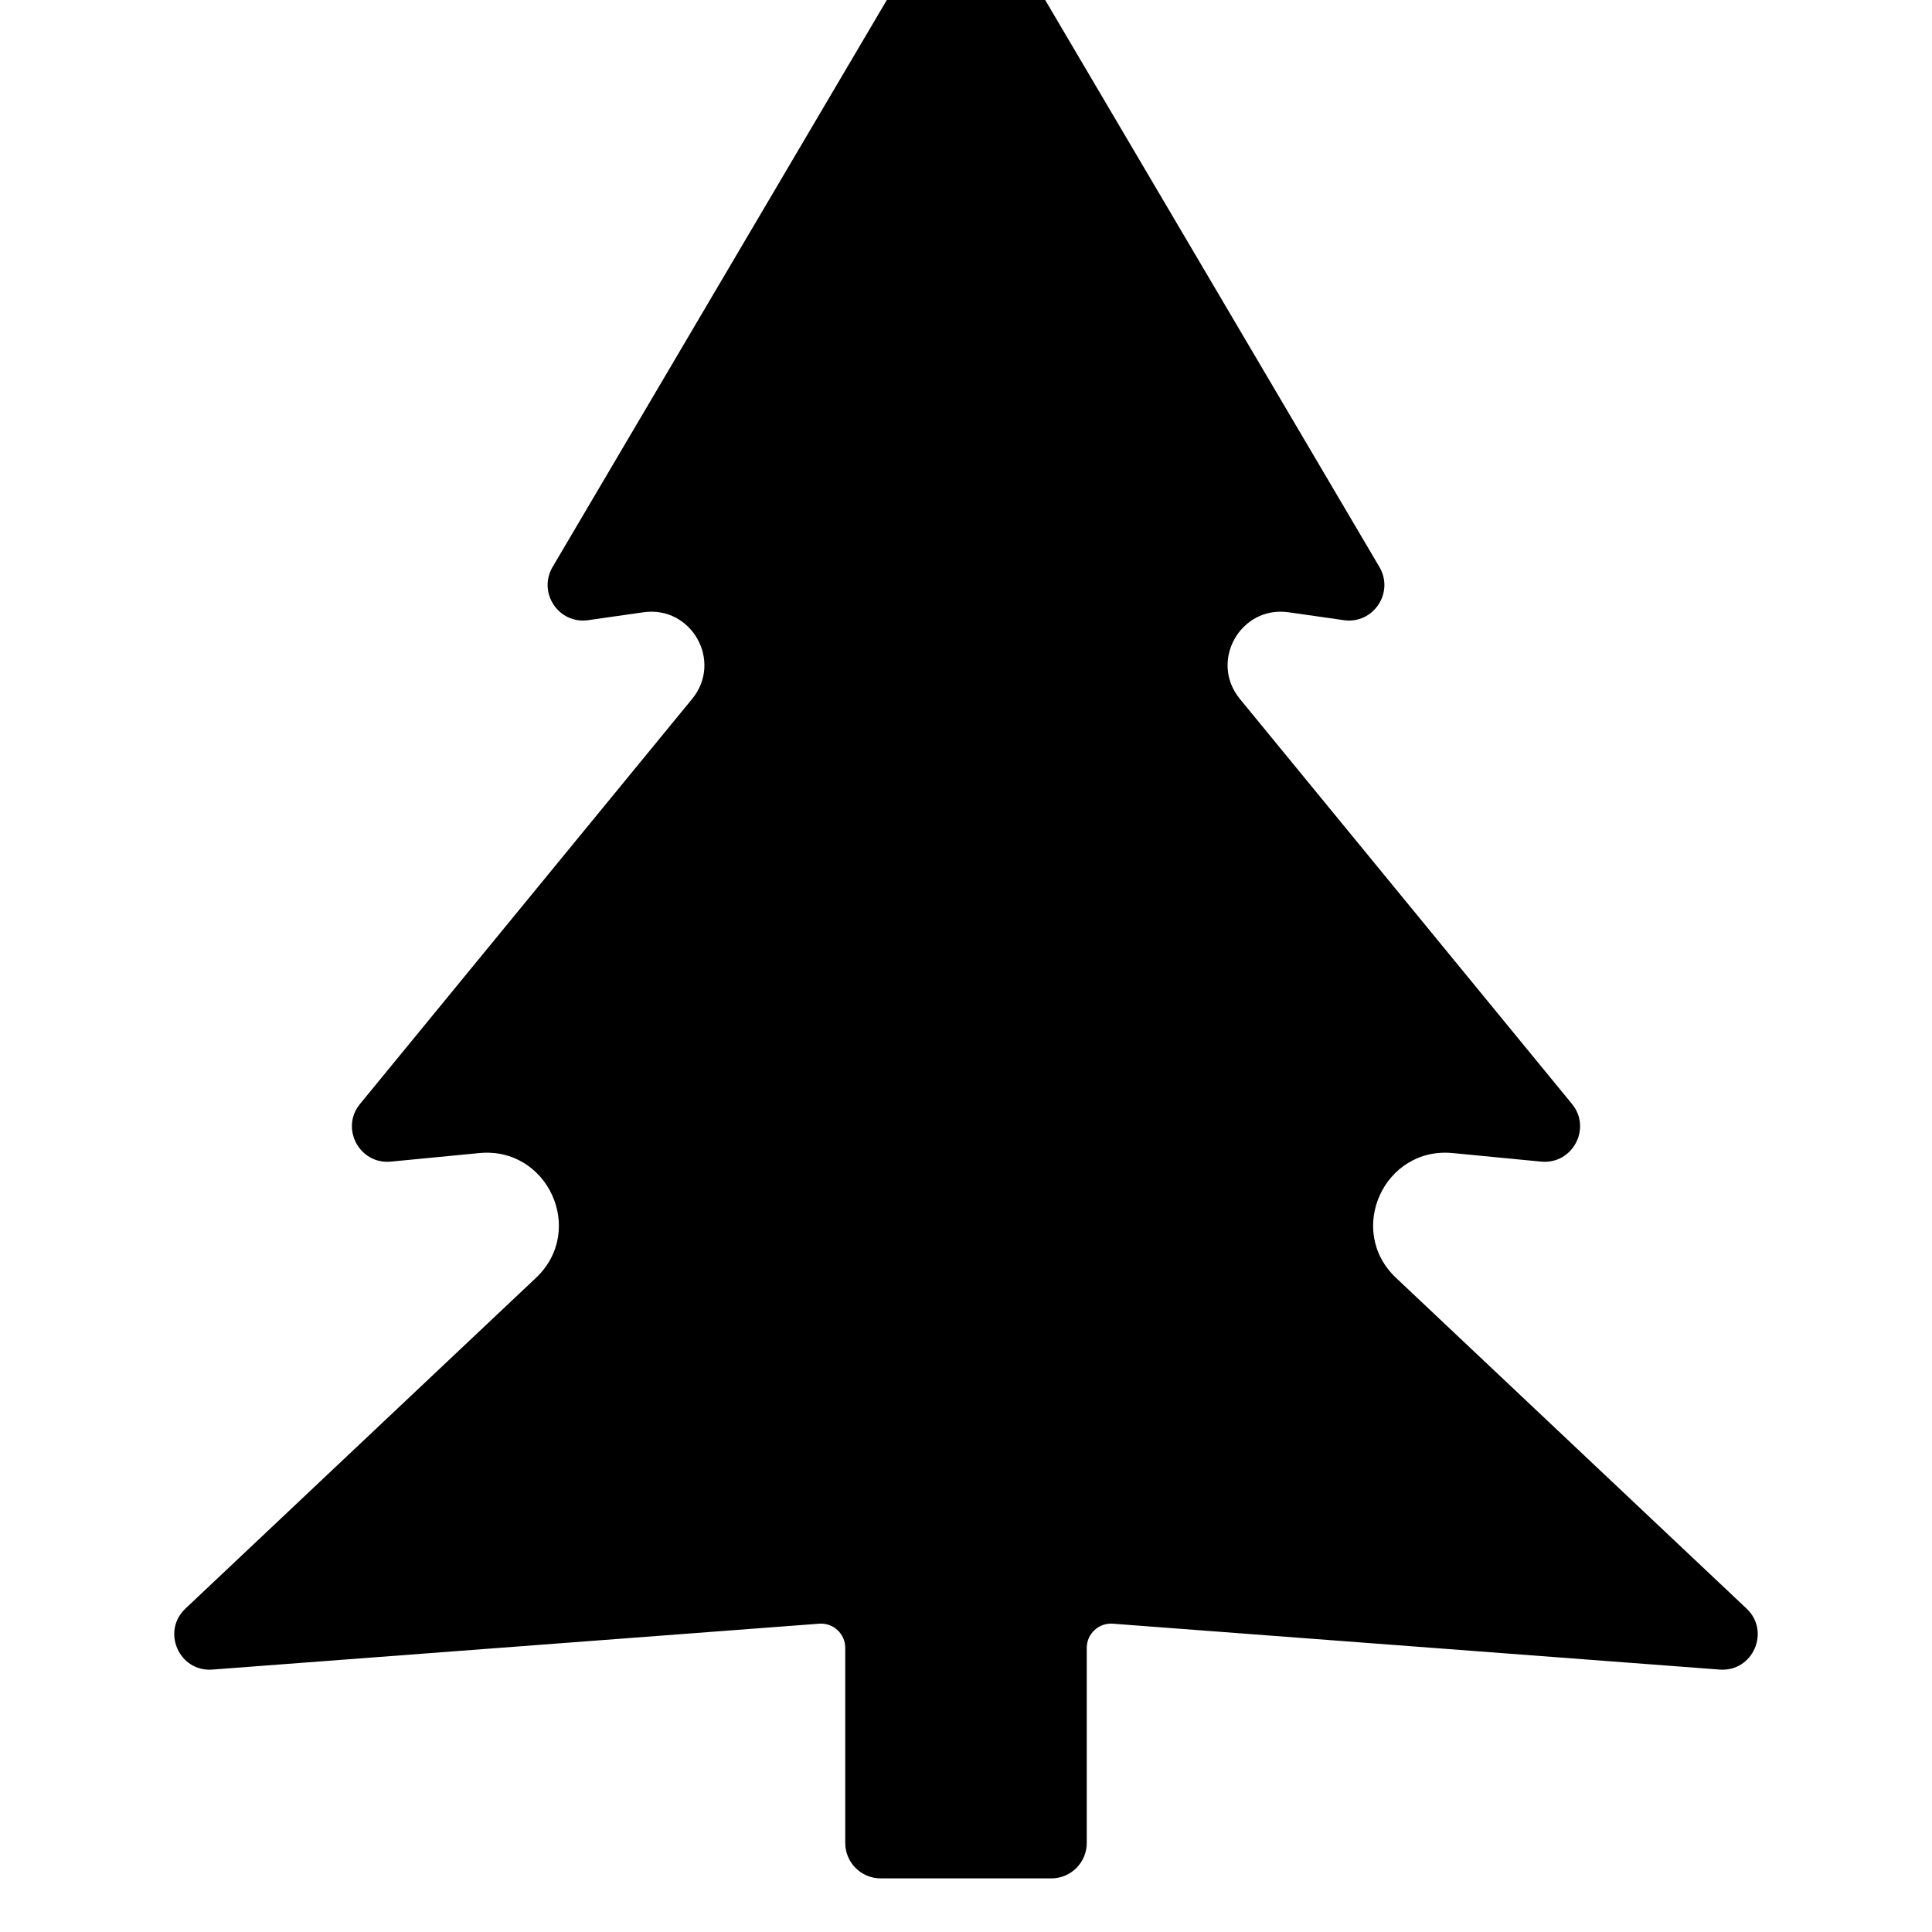
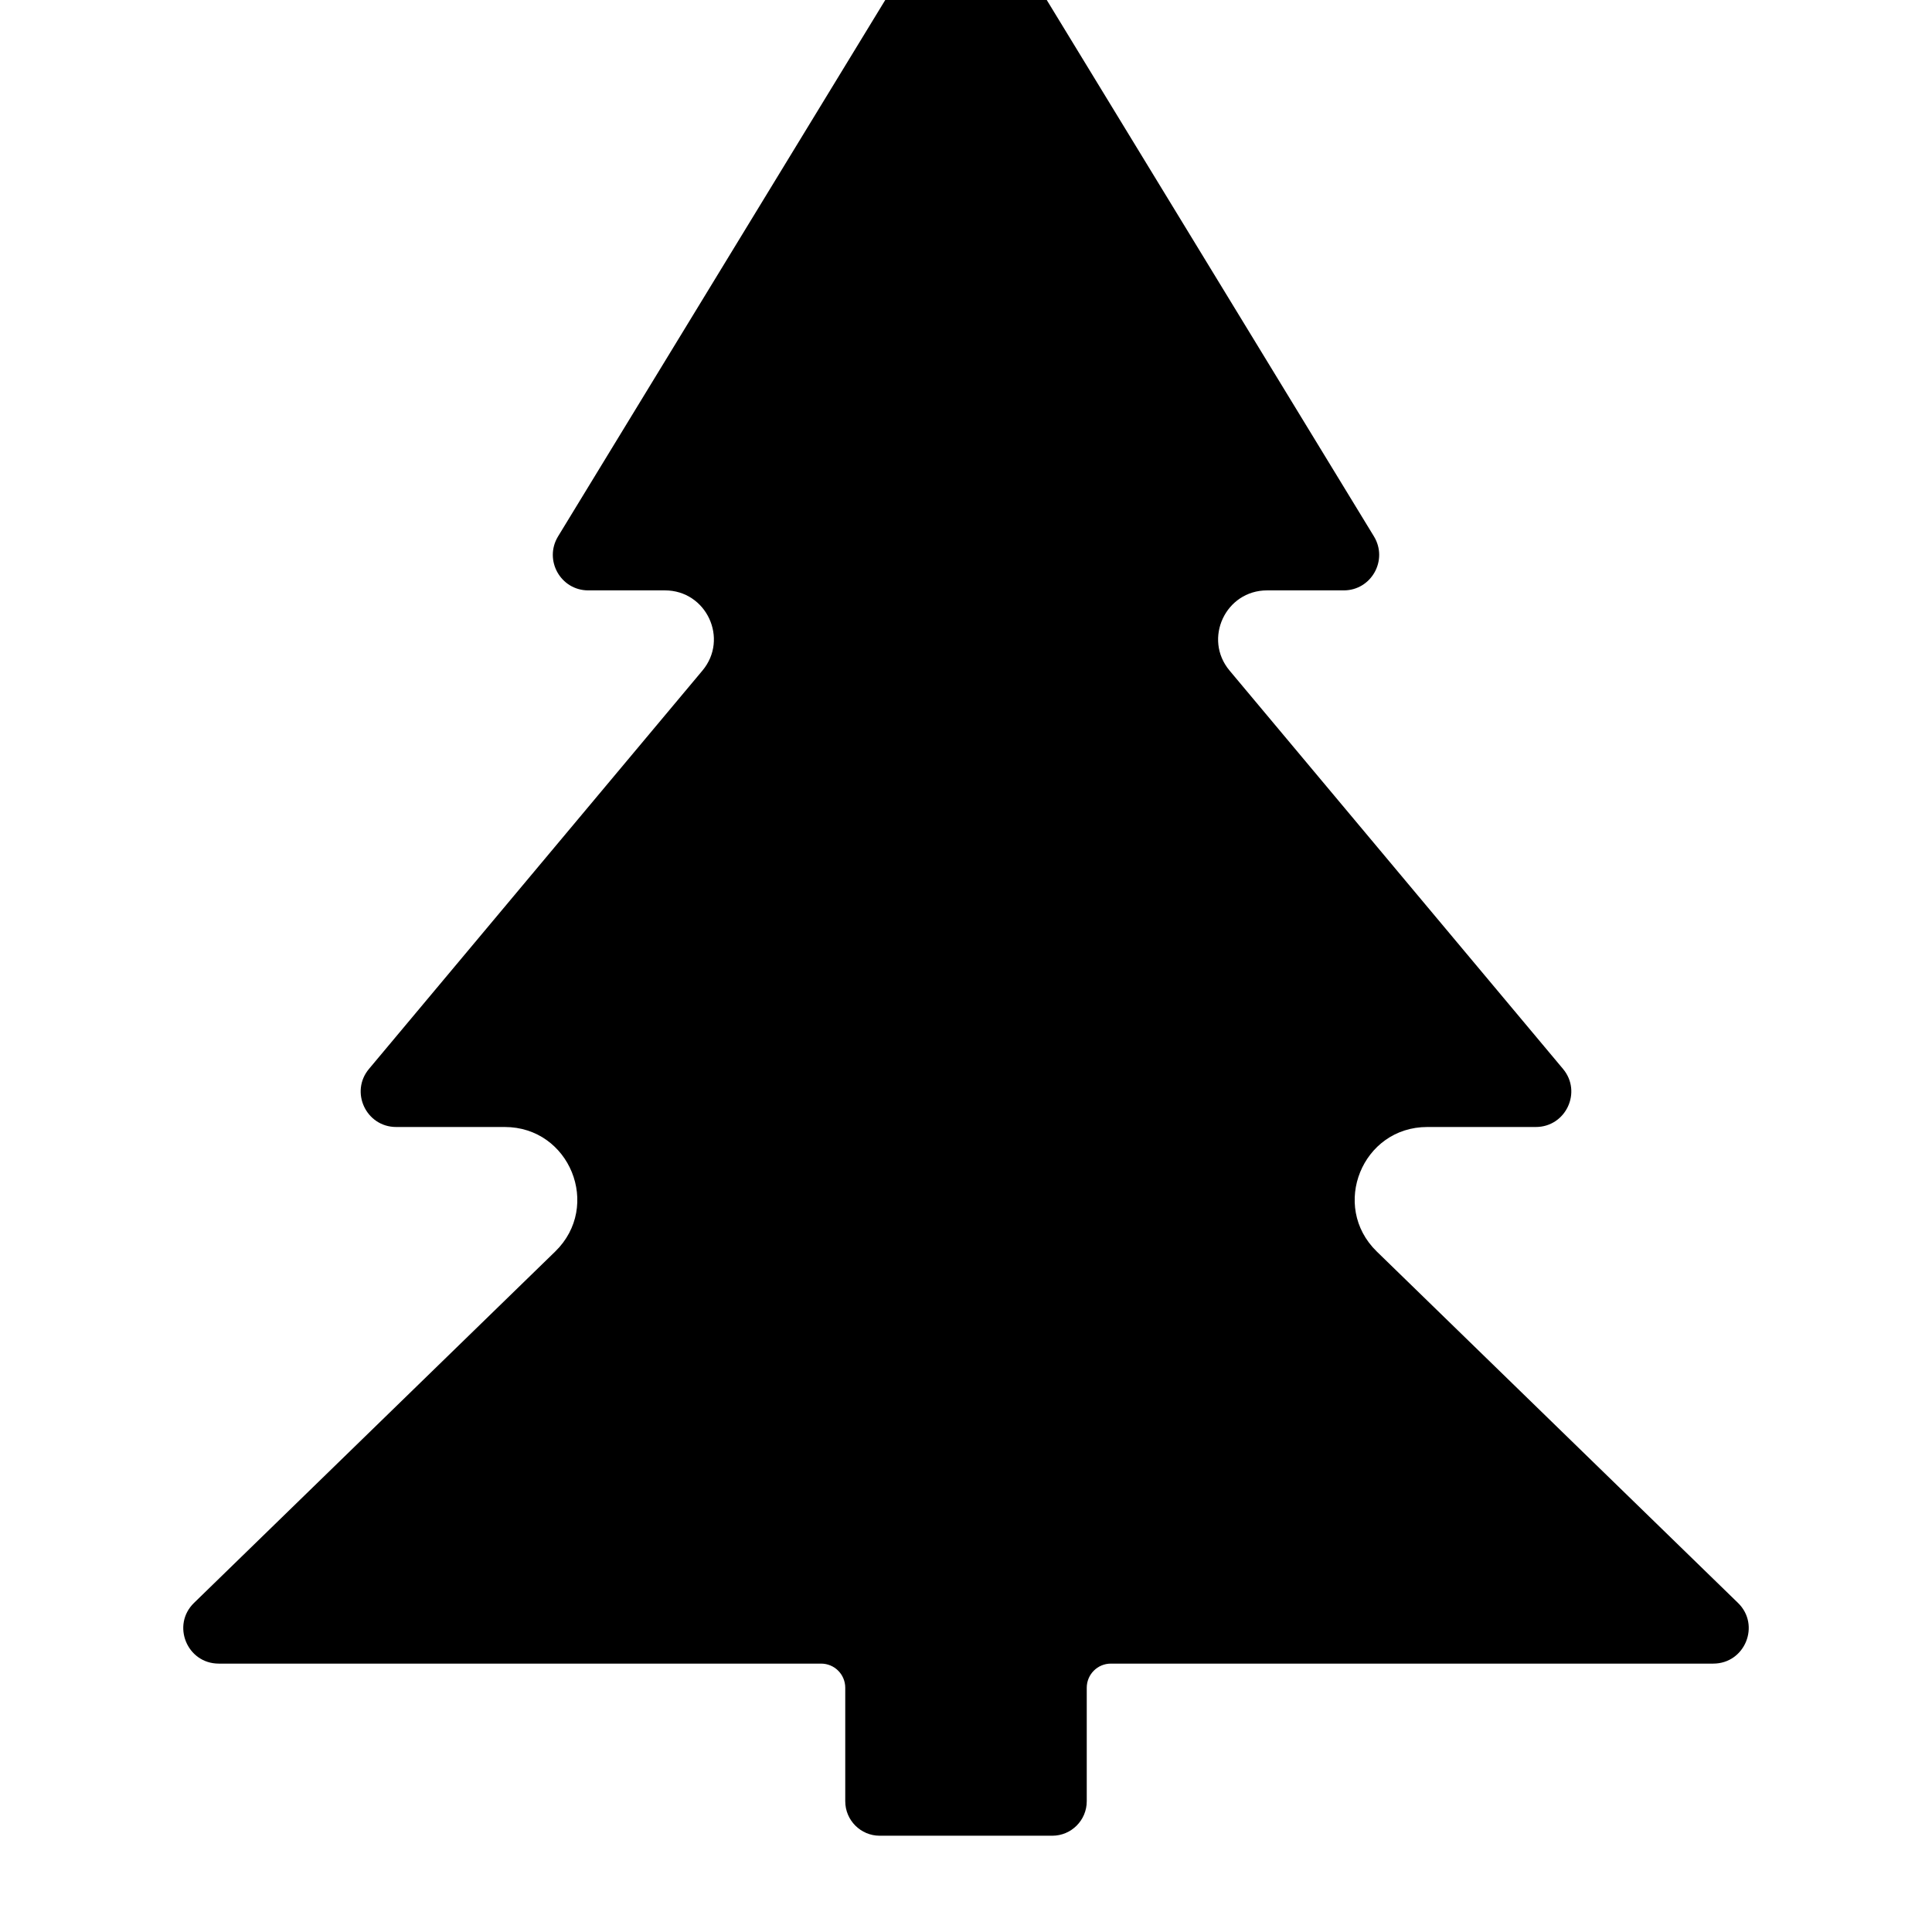
<svg xmlns="http://www.w3.org/2000/svg" width="12" height="12" viewBox="0 0 12 12">
-   <path fill="currentColor" d="M6.19 -0.512L8.568 3.522C8.661 3.681 8.53 3.878 8.347 3.852L8.004 3.803C7.705 3.76 7.509 4.107 7.701 4.341L9.764 6.857C9.888 7.008 9.767 7.234 9.572 7.215L9.024 7.162C8.597 7.12 8.359 7.643 8.671 7.937L10.848 9.991C10.999 10.133 10.887 10.386 10.681 10.37L6.911 10.085C6.824 10.079 6.75 10.148 6.75 10.235L6.75 11.447C6.75 11.568 6.652 11.667 6.53 11.667L5.47 11.667C5.348 11.667 5.25 11.568 5.25 11.447L5.25 10.235C5.25 10.148 5.176 10.079 5.089 10.085L1.319 10.37C1.113 10.386 1.001 10.133 1.152 9.991L3.329 7.937C3.641 7.643 3.403 7.12 2.976 7.162L2.428 7.215C2.233 7.234 2.112 7.008 2.236 6.857L4.299 4.341C4.491 4.107 4.295 3.76 3.996 3.803L3.653 3.852C3.47 3.878 3.339 3.681 3.432 3.522L5.81 -0.512C5.896 -0.656 6.104 -0.656 6.19 -0.512Z" />
+   <path fill="currentColor" d="M6.188 -0.514L8.534 3.332C8.623 3.479 8.518 3.667 8.346 3.667L7.87 3.667C7.612 3.667 7.472 3.968 7.637 4.165L9.708 6.639C9.828 6.782 9.726 7 9.539 7L8.865 7C8.461 7 8.262 7.491 8.551 7.773L10.795 9.956C10.936 10.093 10.839 10.333 10.641 10.333L6.9 10.333C6.817 10.333 6.75 10.4 6.75 10.483L6.75 11.188C6.75 11.306 6.654 11.402 6.536 11.402L5.464 11.402C5.346 11.402 5.25 11.306 5.25 11.188L5.25 10.483C5.25 10.4 5.183 10.333 5.1 10.333L1.359 10.333C1.161 10.333 1.064 10.093 1.205 9.956L3.449 7.773C3.738 7.491 3.539 7 3.135 7L2.461 7C2.274 7 2.172 6.782 2.292 6.639L4.363 4.165C4.528 3.968 4.388 3.667 4.13 3.667L3.654 3.667C3.482 3.667 3.377 3.479 3.466 3.332L5.812 -0.514C5.898 -0.655 6.102 -0.655 6.188 -0.514Z" />
</svg>
